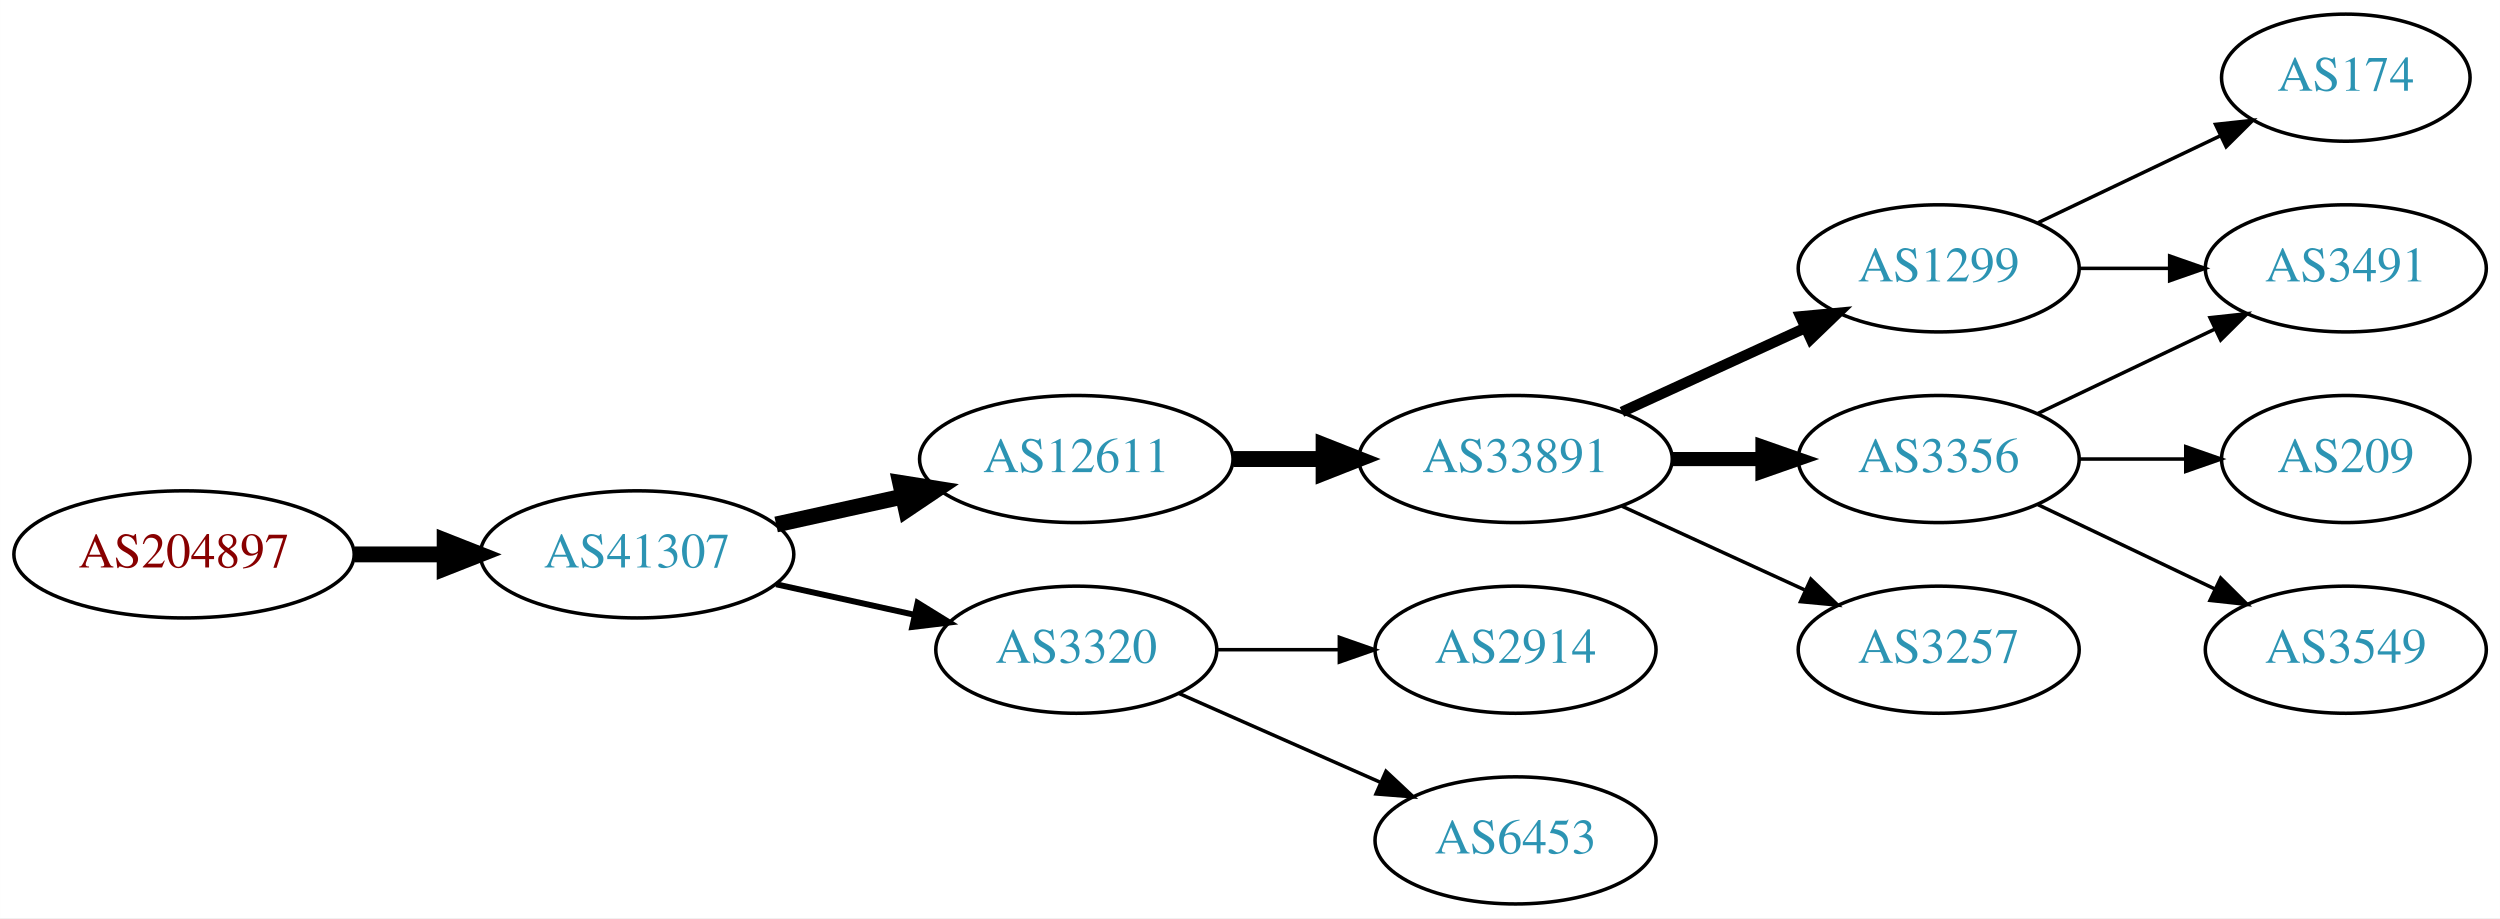
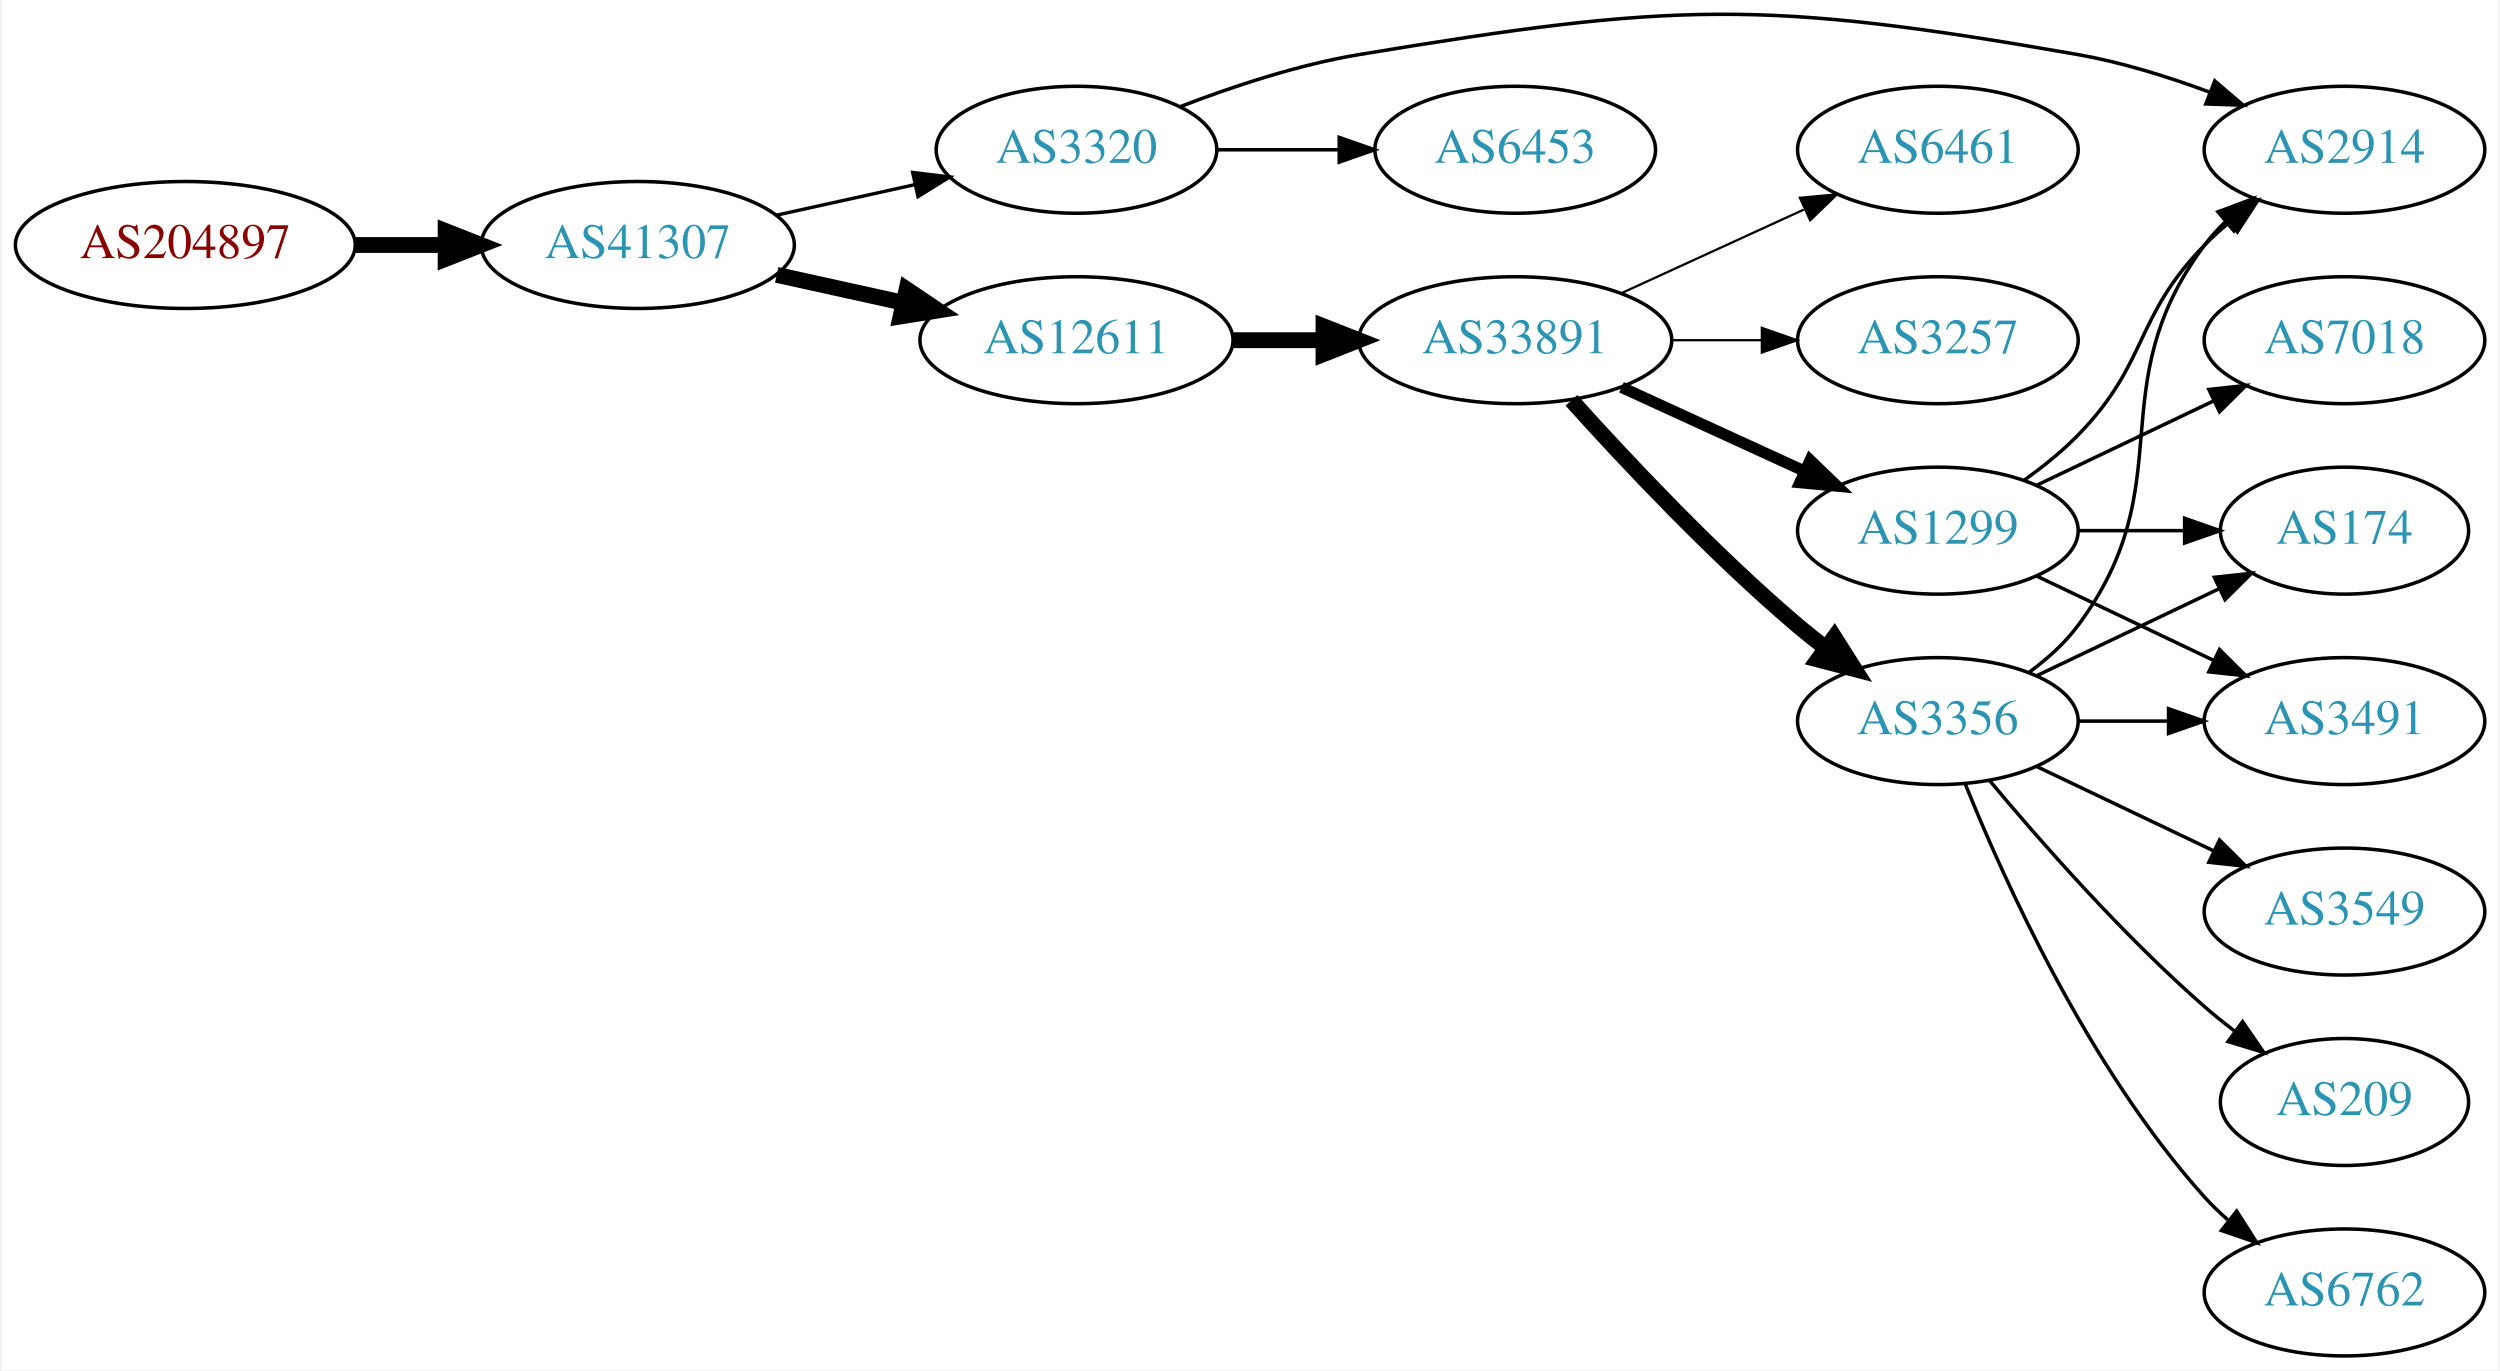
- <svg xmlns="http://www.w3.org/2000/svg" xmlns:xlink="http://www.w3.org/1999/xlink" width="708pt" height="260pt" viewBox="0.00 0.00 707.95 260.00">
-   <g id="graph0" class="graph" transform="scale(1 1) rotate(0) translate(4 256)">
-     <polygon fill="white" stroke="none" points="-4,4 -4,-256 703.954,-256 703.954,4 -4,4" />
+ <svg xmlns="http://www.w3.org/2000/svg" xmlns:xlink="http://www.w3.org/1999/xlink" width="708pt" height="388pt" viewBox="0.00 0.00 707.95 388.47">
+   <g id="graph0" class="graph" transform="scale(1 1) rotate(0) translate(4 384.465)">
+     <polygon fill="white" stroke="none" points="-4,4 -4,-384.465 703.954,-384.465 703.954,4 -4,4" />
    <g id="node1" class="node">
      <g id="a_node1">
        <a xlink:href="/asn/204897" xlink:title="AS204897 ~ Franz Alois Schiebler [AT]">
-           <ellipse fill="#ffffff" stroke="black" cx="48.096" cy="-99" rx="48.192" ry="18" />
-           <text text-anchor="middle" x="48.096" y="-95.3" font-family="Times,serif" font-size="14.00" fill="#880000">AS204897</text>
+           <ellipse fill="#ffffff" stroke="black" cx="48.096" cy="-315" rx="48.192" ry="18" />
+           <text text-anchor="middle" x="48.096" y="-311.3" font-family="Times,serif" font-size="14.00" fill="#880000">AS204897</text>
        </a>
      </g>
    </g>
    <g id="node2" class="node">
      <g id="a_node2">
        <a xlink:href="/asn/41307" xlink:title="AS41307 ~ Telepark Passau GmbH [DE]">
-           <ellipse fill="#ffffff" stroke="black" cx="176.388" cy="-99" rx="44.393" ry="18" />
-           <text text-anchor="middle" x="176.388" y="-95.3" font-family="Times,serif" font-size="14.00" fill="#2c94b3">AS41307</text>
+           <ellipse fill="#ffffff" stroke="black" cx="176.388" cy="-315" rx="44.393" ry="18" />
+           <text text-anchor="middle" x="176.388" y="-311.3" font-family="Times,serif" font-size="14.00" fill="#2c94b3">AS41307</text>
        </a>
      </g>
    </g>
    <g id="edge1" class="edge">
-       <path fill="none" stroke="black" stroke-width="4.5" d="M96.481,-99C104.742,-99 113.386,-99 121.799,-99" />
-       <polygon fill="black" stroke="black" stroke-width="4.5" points="121.904,-102.938 131.904,-99 121.904,-95.063 121.904,-102.938" />
+       <path fill="none" stroke="black" stroke-width="4.5" d="M96.481,-315C104.742,-315 113.386,-315 121.799,-315" />
+       <polygon fill="black" stroke="black" stroke-width="4.5" points="121.904,-318.938 131.904,-315 121.904,-311.063 121.904,-318.938" />
    </g>
    <g id="node3" class="node">
      <g id="a_node3">
        <a xlink:href="/asn/12611" xlink:title="AS12611 ~ RKOM [DE]">
-           <ellipse fill="#ffffff" stroke="black" cx="300.78" cy="-126" rx="44.393" ry="18" />
-           <text text-anchor="middle" x="300.78" y="-122.3" font-family="Times,serif" font-size="14.00" fill="#2c94b3">AS12611</text>
+           <ellipse fill="#ffffff" stroke="black" cx="300.78" cy="-288" rx="44.393" ry="18" />
+           <text text-anchor="middle" x="300.78" y="-284.3" font-family="Times,serif" font-size="14.00" fill="#2c94b3">AS12611</text>
        </a>
      </g>
    </g>
    <g id="edge2" class="edge">
-       <path fill="none" stroke="black" stroke-width="4.5" d="M215.777,-107.469C227.169,-109.982 239.792,-112.767 251.716,-115.397" />
-       <polygon fill="black" stroke="black" stroke-width="4.5" points="250.913,-119.252 261.526,-117.561 252.609,-111.562 250.913,-119.252" />
+       <path fill="none" stroke="black" stroke-width="4.5" d="M215.777,-306.531C227.169,-304.018 239.792,-301.233 251.716,-298.603" />
+       <polygon fill="black" stroke="black" stroke-width="4.5" points="252.609,-302.438 261.526,-296.439 250.913,-294.748 252.609,-302.438" />
    </g>
    <g id="node4" class="node">
      <g id="a_node4">
        <a xlink:href="/asn/3320" xlink:title="AS3320 ~ DTAG [DE]">
-           <ellipse fill="#ffffff" stroke="black" cx="300.78" cy="-72" rx="39.794" ry="18" />
-           <text text-anchor="middle" x="300.78" y="-68.3" font-family="Times,serif" font-size="14.00" fill="#2c94b3">AS3320</text>
+           <ellipse fill="#ffffff" stroke="black" cx="300.78" cy="-342" rx="39.794" ry="18" />
+           <text text-anchor="middle" x="300.78" y="-338.3" font-family="Times,serif" font-size="14.00" fill="#2c94b3">AS3320</text>
        </a>
      </g>
    </g>
    <g id="edge3" class="edge">
-       <path fill="none" stroke="black" stroke-width="1.688" d="M215.777,-90.531C228.168,-87.798 242.015,-84.743 254.836,-81.915" />
-       <polygon fill="black" stroke="black" stroke-width="1.688" points="255.839,-85.278 264.85,-79.706 254.331,-78.442 255.839,-85.278" />
+       <path fill="none" stroke="black" stroke-width="0.964" d="M215.777,-323.469C228.168,-326.202 242.015,-329.257 254.836,-332.085" />
+       <polygon fill="black" stroke="black" stroke-width="0.964" points="254.331,-335.558 264.85,-334.295 255.839,-328.722 254.331,-335.558" />
    </g>
    <g id="node5" class="node">
      <g id="a_node5">
        <a xlink:href="/asn/33891" xlink:title="AS33891 ~ CORE-BACKBONE GMBH GLOBAL NETWORK [DE]">
-           <ellipse fill="#ffffff" stroke="black" cx="425.172" cy="-126" rx="44.393" ry="18" />
-           <text text-anchor="middle" x="425.172" y="-122.3" font-family="Times,serif" font-size="14.00" fill="#2c94b3">AS33891</text>
+           <ellipse fill="#ffffff" stroke="black" cx="425.172" cy="-288" rx="44.393" ry="18" />
+           <text text-anchor="middle" x="425.172" y="-284.3" font-family="Times,serif" font-size="14.00" fill="#2c94b3">AS33891</text>
        </a>
      </g>
    </g>
    <g id="edge4" class="edge">
-       <path fill="none" stroke="black" stroke-width="4.5" d="M345.275,-126C353.482,-126 362.153,-126 370.625,-126" />
-       <polygon fill="black" stroke="black" stroke-width="4.5" points="370.816,-129.938 380.816,-126 370.816,-122.063 370.816,-129.938" />
-     </g>
-     <g id="node13" class="node">
-       <g id="a_node13">
+       <path fill="none" stroke="black" stroke-width="4.5" d="M345.275,-288C353.482,-288 362.153,-288 370.625,-288" />
+       <polygon fill="black" stroke="black" stroke-width="4.5" points="370.816,-291.938 380.816,-288 370.816,-284.063 370.816,-291.938" />
+     </g>
+     <g id="node10" class="node">
+       <g id="a_node10">
+         <a xlink:href="/asn/6453" xlink:title="AS6453 ~ TATA COMMUNICATIONS (AMERICA) INC [US]">
+           <ellipse fill="#ffffff" stroke="black" cx="425.172" cy="-342" rx="39.794" ry="18" />
+           <text text-anchor="middle" x="425.172" y="-338.3" font-family="Times,serif" font-size="14.00" fill="#2c94b3">AS6453</text>
+         </a>
+       </g>
+     </g>
+     <g id="edge9" class="edge">
+       <path fill="none" stroke="black" d="M340.505,-342C351.444,-342 363.494,-342 374.961,-342" />
+       <polygon fill="black" stroke="black" points="375.278,-345.5 385.278,-342 375.278,-338.5 375.278,-345.5" />
+     </g>
+     <g id="node11" class="node">
+       <g id="a_node11">
        <a xlink:href="/asn/2914" xlink:title="AS2914 ~ NTT America, Inc. [US]">
-           <ellipse fill="#ffffff" stroke="black" cx="425.172" cy="-72" rx="39.794" ry="18" />
-           <text text-anchor="middle" x="425.172" y="-68.3" font-family="Times,serif" font-size="14.00" fill="#2c94b3">AS2914</text>
-         </a>
-       </g>
-     </g>
-     <g id="edge13" class="edge">
-       <path fill="none" stroke="black" d="M340.505,-72C351.444,-72 363.494,-72 374.961,-72" />
-       <polygon fill="black" stroke="black" points="375.278,-75.5 385.278,-72 375.278,-68.5 375.278,-75.5" />
-     </g>
-     <g id="node14" class="node">
-       <g id="a_node14">
-         <a xlink:href="/asn/6453" xlink:title="AS6453 ~ TATA COMMUNICATIONS (AMERICA) INC [US]">
-           <ellipse fill="#ffffff" stroke="black" cx="425.172" cy="-18" rx="39.794" ry="18" />
-           <text text-anchor="middle" x="425.172" y="-14.3" font-family="Times,serif" font-size="14.00" fill="#2c94b3">AS6453</text>
-         </a>
-       </g>
-     </g>
-     <g id="edge14" class="edge">
-       <path fill="none" stroke="black" d="M329.859,-59.611C346.807,-52.134 368.604,-42.517 386.974,-34.412" />
-       <polygon fill="black" stroke="black" points="388.487,-37.57 396.223,-30.331 385.661,-31.166 388.487,-37.57" />
+           <ellipse fill="#ffffff" stroke="black" cx="660.307" cy="-342" rx="39.794" ry="18" />
+           <text text-anchor="middle" x="660.307" y="-338.3" font-family="Times,serif" font-size="14.00" fill="#2c94b3">AS2914</text>
+         </a>
+       </g>
+     </g>
+     <g id="edge10" class="edge">
+       <path fill="none" stroke="black" d="M330.156,-354.208C344.994,-359.936 363.635,-366.125 380.976,-369 470.284,-383.805 495.494,-384.631 584.661,-369 597.175,-366.806 610.356,-362.691 622.101,-358.323" />
+       <polygon fill="black" stroke="black" points="623.534,-361.521 631.583,-354.631 620.994,-354.998 623.534,-361.521" />
    </g>
    <g id="node6" class="node">
      <g id="a_node6">
        <a xlink:href="/asn/1299" xlink:title="AS1299 ~ Telia Carrier [EU]">
-           <ellipse fill="#ffffff" stroke="black" cx="545.014" cy="-180" rx="39.794" ry="18" />
-           <text text-anchor="middle" x="545.014" y="-176.3" font-family="Times,serif" font-size="14.00" fill="#2c94b3">AS1299</text>
+           <ellipse fill="#ffffff" stroke="black" cx="545.014" cy="-234" rx="39.794" ry="18" />
+           <text text-anchor="middle" x="545.014" y="-230.3" font-family="Times,serif" font-size="14.00" fill="#2c94b3">AS1299</text>
        </a>
      </g>
    </g>
    <g id="edge5" class="edge">
-       <path fill="none" stroke="black" stroke-width="3" d="M455.301,-139.348C470.913,-146.502 490.31,-155.391 506.982,-163.03" />
-       <polygon fill="black" stroke="black" stroke-width="3" points="505.885,-166.378 516.434,-167.362 508.801,-160.014 505.885,-166.378" />
+       <path fill="none" stroke="black" stroke-width="3.214" d="M455.301,-274.652C470.913,-267.498 490.31,-258.609 506.982,-250.97" />
+       <polygon fill="black" stroke="black" stroke-width="3.214" points="508.801,-253.986 516.434,-246.638 505.885,-247.622 508.801,-253.986" />
    </g>
    <g id="node7" class="node">
      <g id="a_node7">
        <a xlink:href="/asn/3356" xlink:title="AS3356 ~ Level 3 Parent, LLC [US]">
-           <ellipse fill="#ffffff" stroke="black" cx="545.014" cy="-126" rx="39.794" ry="18" />
-           <text text-anchor="middle" x="545.014" y="-122.3" font-family="Times,serif" font-size="14.00" fill="#2c94b3">AS3356</text>
+           <ellipse fill="#ffffff" stroke="black" cx="545.014" cy="-180" rx="39.794" ry="18" />
+           <text text-anchor="middle" x="545.014" y="-176.3" font-family="Times,serif" font-size="14.00" fill="#2c94b3">AS3356</text>
        </a>
      </g>
    </g>
    <g id="edge6" class="edge">
-       <path fill="none" stroke="black" stroke-width="4" d="M469.383,-126C477.696,-126 486.458,-126 494.941,-126" />
-       <polygon fill="black" stroke="black" stroke-width="4" points="495.099,-129.5 505.099,-126 495.099,-122.5 495.099,-129.5" />
+       <path fill="none" stroke="black" stroke-width="4.5" d="M441.104,-270.956C456.431,-253.903 481.366,-227.35 505.368,-207 507.865,-204.883 510.525,-202.768 513.237,-200.707" />
+       <polygon fill="black" stroke="black" stroke-width="4.5" points="515.661,-203.812 521.413,-194.734 511.016,-197.453 515.661,-203.812" />
    </g>
    <g id="node8" class="node">
      <g id="a_node8">
-         <a xlink:href="/asn/3257" xlink:title="AS3257 ~ GTT [DE]">
-           <ellipse fill="#ffffff" stroke="black" cx="545.014" cy="-72" rx="39.794" ry="18" />
-           <text text-anchor="middle" x="545.014" y="-68.3" font-family="Times,serif" font-size="14.00" fill="#2c94b3">AS3257</text>
+         <a xlink:href="/asn/6461" xlink:title="AS6461 ~ Zayo Bandwidth [US]">
+           <ellipse fill="#ffffff" stroke="black" cx="545.014" cy="-342" rx="39.794" ry="18" />
+           <text text-anchor="middle" x="545.014" y="-338.3" font-family="Times,serif" font-size="14.00" fill="#2c94b3">AS6461</text>
        </a>
      </g>
    </g>
    <g id="edge7" class="edge">
-       <path fill="none" stroke="black" d="M455.301,-112.652C470.913,-105.498 490.31,-96.609 506.982,-88.969" />
-       <polygon fill="black" stroke="black" points="508.801,-91.986 516.434,-84.638 505.885,-85.622 508.801,-91.986" />
+       <path fill="none" stroke="black" stroke-width="0.643" d="M455.301,-301.348C470.913,-308.502 490.31,-317.391 506.982,-325.03" />
+       <polygon fill="black" stroke="black" stroke-width="0.643" points="505.885,-328.378 516.434,-329.362 508.801,-322.014 505.885,-328.378" />
    </g>
    <g id="node9" class="node">
      <g id="a_node9">
+         <a xlink:href="/asn/3257" xlink:title="AS3257 ~ GTT [DE]">
+           <ellipse fill="#ffffff" stroke="black" cx="545.014" cy="-288" rx="39.794" ry="18" />
+           <text text-anchor="middle" x="545.014" y="-284.3" font-family="Times,serif" font-size="14.00" fill="#2c94b3">AS3257</text>
+         </a>
+       </g>
+     </g>
+     <g id="edge8" class="edge">
+       <path fill="none" stroke="black" stroke-width="0.643" d="M469.383,-288C477.696,-288 486.458,-288 494.941,-288" />
+       <polygon fill="black" stroke="black" stroke-width="0.643" points="495.099,-291.5 505.099,-288 495.099,-284.5 495.099,-291.5" />
+     </g>
+     <g id="edge17" class="edge">
+       <path fill="none" stroke="black" d="M569.608,-248.389C574.864,-252.148 580.196,-256.437 584.661,-261 604.833,-281.617 600.488,-294.383 620.661,-315 622.754,-317.139 625.037,-319.218 627.414,-321.21" />
+       <polygon fill="black" stroke="black" points="625.657,-324.275 635.713,-327.611 629.932,-318.732 625.657,-324.275" />
+     </g>
+     <g id="node12" class="node">
+       <g id="a_node12">
        <a xlink:href="/asn/174" xlink:title="AS174 ~ Cogent Communications [US]">
          <ellipse fill="#ffffff" stroke="black" cx="660.307" cy="-234" rx="35.194" ry="18" />
          <text text-anchor="middle" x="660.307" y="-230.3" font-family="Times,serif" font-size="14.00" fill="#2c94b3">AS174</text>
        </a>
      </g>
    </g>
-     <g id="edge8" class="edge">
-       <path fill="none" stroke="black" d="M573.151,-192.934C588.583,-200.29 608.068,-209.577 624.603,-217.459" />
-       <polygon fill="black" stroke="black" points="623.412,-220.768 633.945,-221.911 626.424,-214.449 623.412,-220.768" />
-     </g>
-     <g id="node10" class="node">
-       <g id="a_node10">
+     <g id="edge18" class="edge">
+       <path fill="none" stroke="black" d="M584.687,-234C594.392,-234 604.883,-234 614.846,-234" />
+       <polygon fill="black" stroke="black" points="614.982,-237.5 624.982,-234 614.982,-230.5 614.982,-237.5" />
+     </g>
+     <g id="node13" class="node">
+       <g id="a_node13">
        <a xlink:href="/asn/3491" xlink:title="AS3491 ~ PCCW Global, Inc. [US]">
          <ellipse fill="#ffffff" stroke="black" cx="660.307" cy="-180" rx="39.794" ry="18" />
          <text text-anchor="middle" x="660.307" y="-176.3" font-family="Times,serif" font-size="14.00" fill="#2c94b3">AS3491</text>
        </a>
      </g>
    </g>
-     <g id="edge9" class="edge">
+     <g id="edge19" class="edge">
+       <path fill="none" stroke="black" d="M573.151,-221.066C588.145,-213.919 606.966,-204.948 623.189,-197.215" />
+       <polygon fill="black" stroke="black" points="624.871,-200.291 632.392,-192.829 621.859,-193.972 624.871,-200.291" />
+     </g>
+     <g id="node17" class="node">
+       <g id="a_node17">
+         <a xlink:href="/asn/7018" xlink:title="AS7018 ~ AT&amp;T Services, Inc. [US]">
+           <ellipse fill="#ffffff" stroke="black" cx="660.307" cy="-288" rx="39.794" ry="18" />
+           <text text-anchor="middle" x="660.307" y="-284.3" font-family="Times,serif" font-size="14.00" fill="#2c94b3">AS7018</text>
+         </a>
+       </g>
+     </g>
+     <g id="edge20" class="edge">
+       <path fill="none" stroke="black" d="M573.151,-246.934C588.145,-254.081 606.966,-263.052 623.189,-270.785" />
+       <polygon fill="black" stroke="black" points="621.859,-274.028 632.392,-275.171 624.871,-267.709 621.859,-274.028" />
+     </g>
+     <g id="edge13" class="edge">
+       <path fill="none" stroke="black" d="M570.945,-193.882C576.021,-197.611 580.939,-202.016 584.661,-207 614.932,-247.542 590.389,-274.458 620.661,-315 622.405,-317.336 624.413,-319.545 626.576,-321.617" />
+       <polygon fill="black" stroke="black" points="624.454,-324.405 634.377,-328.118 628.936,-319.027 624.454,-324.405" />
+     </g>
+     <g id="edge11" class="edge">
+       <path fill="none" stroke="black" d="M573.151,-192.934C588.583,-200.29 608.068,-209.577 624.603,-217.459" />
+       <polygon fill="black" stroke="black" points="623.412,-220.768 633.945,-221.911 626.424,-214.449 623.412,-220.768" />
+     </g>
+     <g id="edge12" class="edge">
      <path fill="none" stroke="black" d="M584.687,-180C592.89,-180 601.654,-180 610.186,-180" />
      <polygon fill="black" stroke="black" points="610.425,-183.5 620.425,-180 610.425,-176.5 610.425,-183.5" />
    </g>
-     <g id="edge11" class="edge">
-       <path fill="none" stroke="black" d="M573.151,-138.934C588.145,-146.081 606.966,-155.052 623.189,-162.785" />
-       <polygon fill="black" stroke="black" points="621.859,-166.028 632.392,-167.171 624.871,-159.709 621.859,-166.028" />
-     </g>
-     <g id="node11" class="node">
-       <g id="a_node11">
+     <g id="node14" class="node">
+       <g id="a_node14">
+         <a xlink:href="/asn/6762" xlink:title="AS6762 ~ TELECOM ITALIA SPARKLE S.p.A. [IT]">
+           <ellipse fill="#ffffff" stroke="black" cx="660.307" cy="-18" rx="39.794" ry="18" />
+           <text text-anchor="middle" x="660.307" y="-14.3" font-family="Times,serif" font-size="14.00" fill="#2c94b3">AS6762</text>
+         </a>
+       </g>
+     </g>
+     <g id="edge14" class="edge">
+       <path fill="none" stroke="black" d="M552.762,-162.213C563.813,-134.757 587.866,-81.422 620.661,-45 622.663,-42.776 624.882,-40.637 627.214,-38.603" />
+       <polygon fill="black" stroke="black" points="629.745,-41.065 635.434,-32.127 625.413,-35.567 629.745,-41.065" />
+     </g>
+     <g id="node15" class="node">
+       <g id="a_node15">
+         <a xlink:href="/asn/3549" xlink:title="AS3549 ~ Level 3 Parent, LLC [US]">
+           <ellipse fill="#ffffff" stroke="black" cx="660.307" cy="-126" rx="39.794" ry="18" />
+           <text text-anchor="middle" x="660.307" y="-122.3" font-family="Times,serif" font-size="14.00" fill="#2c94b3">AS3549</text>
+         </a>
+       </g>
+     </g>
+     <g id="edge15" class="edge">
+       <path fill="none" stroke="black" d="M573.151,-167.066C588.145,-159.919 606.966,-150.948 623.189,-143.215" />
+       <polygon fill="black" stroke="black" points="624.871,-146.291 632.392,-138.829 621.859,-139.972 624.871,-146.291" />
+     </g>
+     <g id="node16" class="node">
+       <g id="a_node16">
        <a xlink:href="/asn/209" xlink:title="AS209 ~ CenturyLink Communications, LLC [US]">
-           <ellipse fill="#ffffff" stroke="black" cx="660.307" cy="-126" rx="35.194" ry="18" />
-           <text text-anchor="middle" x="660.307" y="-122.3" font-family="Times,serif" font-size="14.00" fill="#2c94b3">AS209</text>
-         </a>
-       </g>
-     </g>
-     <g id="edge10" class="edge">
-       <path fill="none" stroke="black" d="M584.687,-126C594.392,-126 604.883,-126 614.846,-126" />
-       <polygon fill="black" stroke="black" points="614.982,-129.5 624.982,-126 614.982,-122.5 614.982,-129.5" />
-     </g>
-     <g id="node12" class="node">
-       <g id="a_node12">
-         <a xlink:href="/asn/3549" xlink:title="AS3549 ~ Level 3 Parent, LLC [US]">
-           <ellipse fill="#ffffff" stroke="black" cx="660.307" cy="-72" rx="39.794" ry="18" />
-           <text text-anchor="middle" x="660.307" y="-68.3" font-family="Times,serif" font-size="14.00" fill="#2c94b3">AS3549</text>
-         </a>
-       </g>
-     </g>
-     <g id="edge12" class="edge">
-       <path fill="none" stroke="black" d="M573.151,-113.066C588.145,-105.919 606.966,-96.948 623.189,-89.215" />
-       <polygon fill="black" stroke="black" points="624.871,-92.291 632.392,-84.829 621.859,-85.972 624.871,-92.291" />
+           <ellipse fill="#ffffff" stroke="black" cx="660.307" cy="-72" rx="35.194" ry="18" />
+           <text text-anchor="middle" x="660.307" y="-68.3" font-family="Times,serif" font-size="14.00" fill="#2c94b3">AS209</text>
+         </a>
+       </g>
+     </g>
+     <g id="edge16" class="edge">
+       <path fill="none" stroke="black" d="M559.644,-163.183C573.927,-146.071 597.473,-119.255 620.661,-99 623.331,-96.668 626.203,-94.352 629.134,-92.114" />
+       <polygon fill="black" stroke="black" points="631.411,-94.784 637.425,-86.061 627.284,-89.13 631.411,-94.784" />
    </g>
  </g>
</svg>
